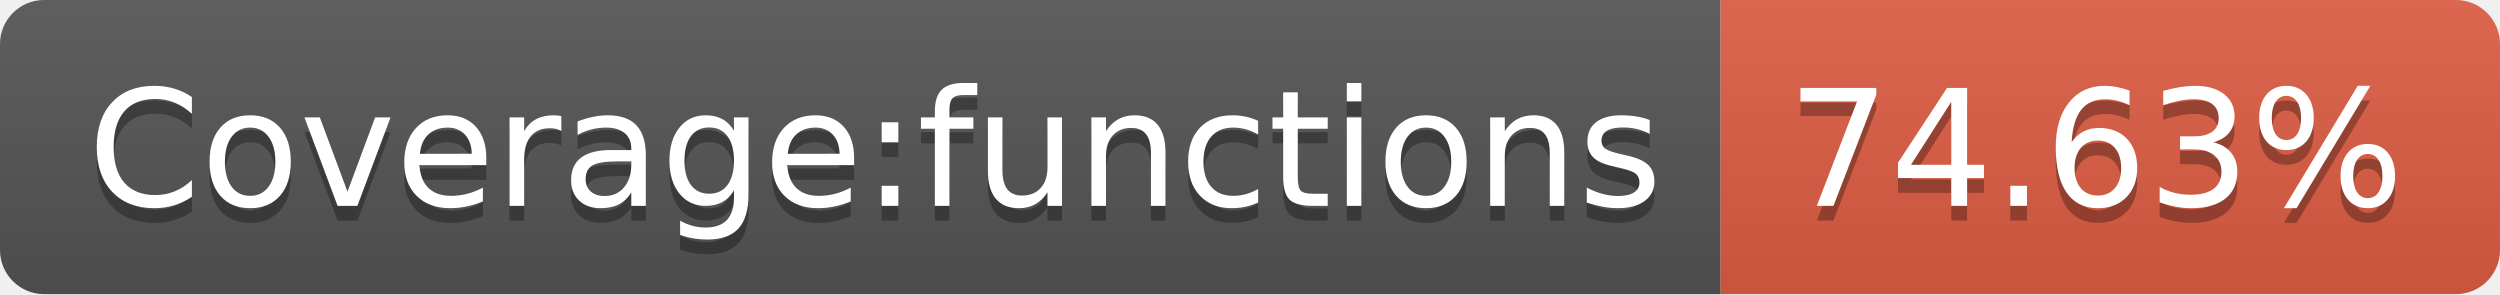
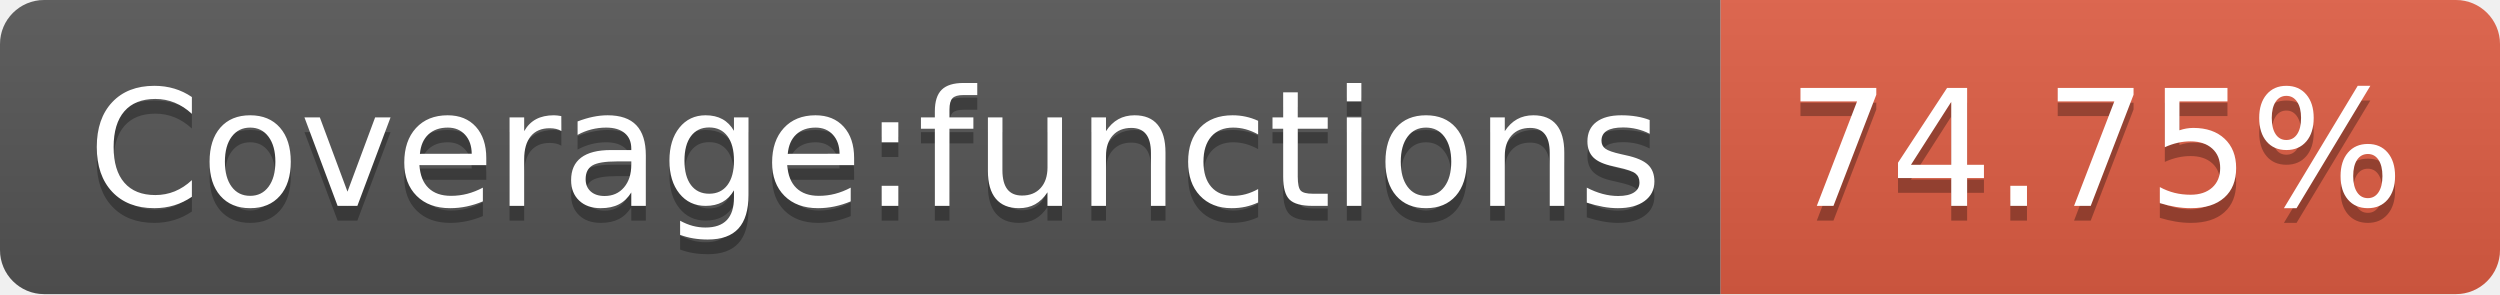
<svg xmlns="http://www.w3.org/2000/svg" width="170" height="20">
  <linearGradient id="s" x2="0" y2="100%">
    <stop offset="0" stop-color="#bbb" stop-opacity=".1" />
    <stop offset="1" stop-opacity=".1" />
  </linearGradient>
  <clipPath id="r">
    <rect width="170" height="20" rx="3" fill="#fff" />
  </clipPath>
  <g clip-path="url(#r)">
    <rect width="117" height="20" fill="#555" />
    <rect x="117" width="53" height="20" fill="#e05d44" />
    <rect width="170" height="20" fill="url(#s)" />
  </g>
  <g fill="#fff" text-anchor="middle" font-family="Verdana,Geneva,DejaVu Sans,sans-serif" text-rendering="geometricPrecision" font-size="110">
    <text x="595" y="150" fill="#010101" fill-opacity=".3" transform="scale(.1)" textLength="1070">Coverage:functions</text>
    <text x="595" y="140" transform="scale(.1)" textLength="1070">Coverage:functions</text>
-     <text x="1425" y="150" fill="#010101" fill-opacity=".3" transform="scale(.1)" textLength="430">74.63%</text>
-     <text x="1425" y="140" transform="scale(.1)" textLength="430">74.63%</text>
+     <text x="1425" y="150" fill="#010101" fill-opacity=".3" transform="scale(.1)" textLength="430">74.75%</text>
+     <text x="1425" y="140" transform="scale(.1)" textLength="430">74.75%</text>
  </g>
</svg>
